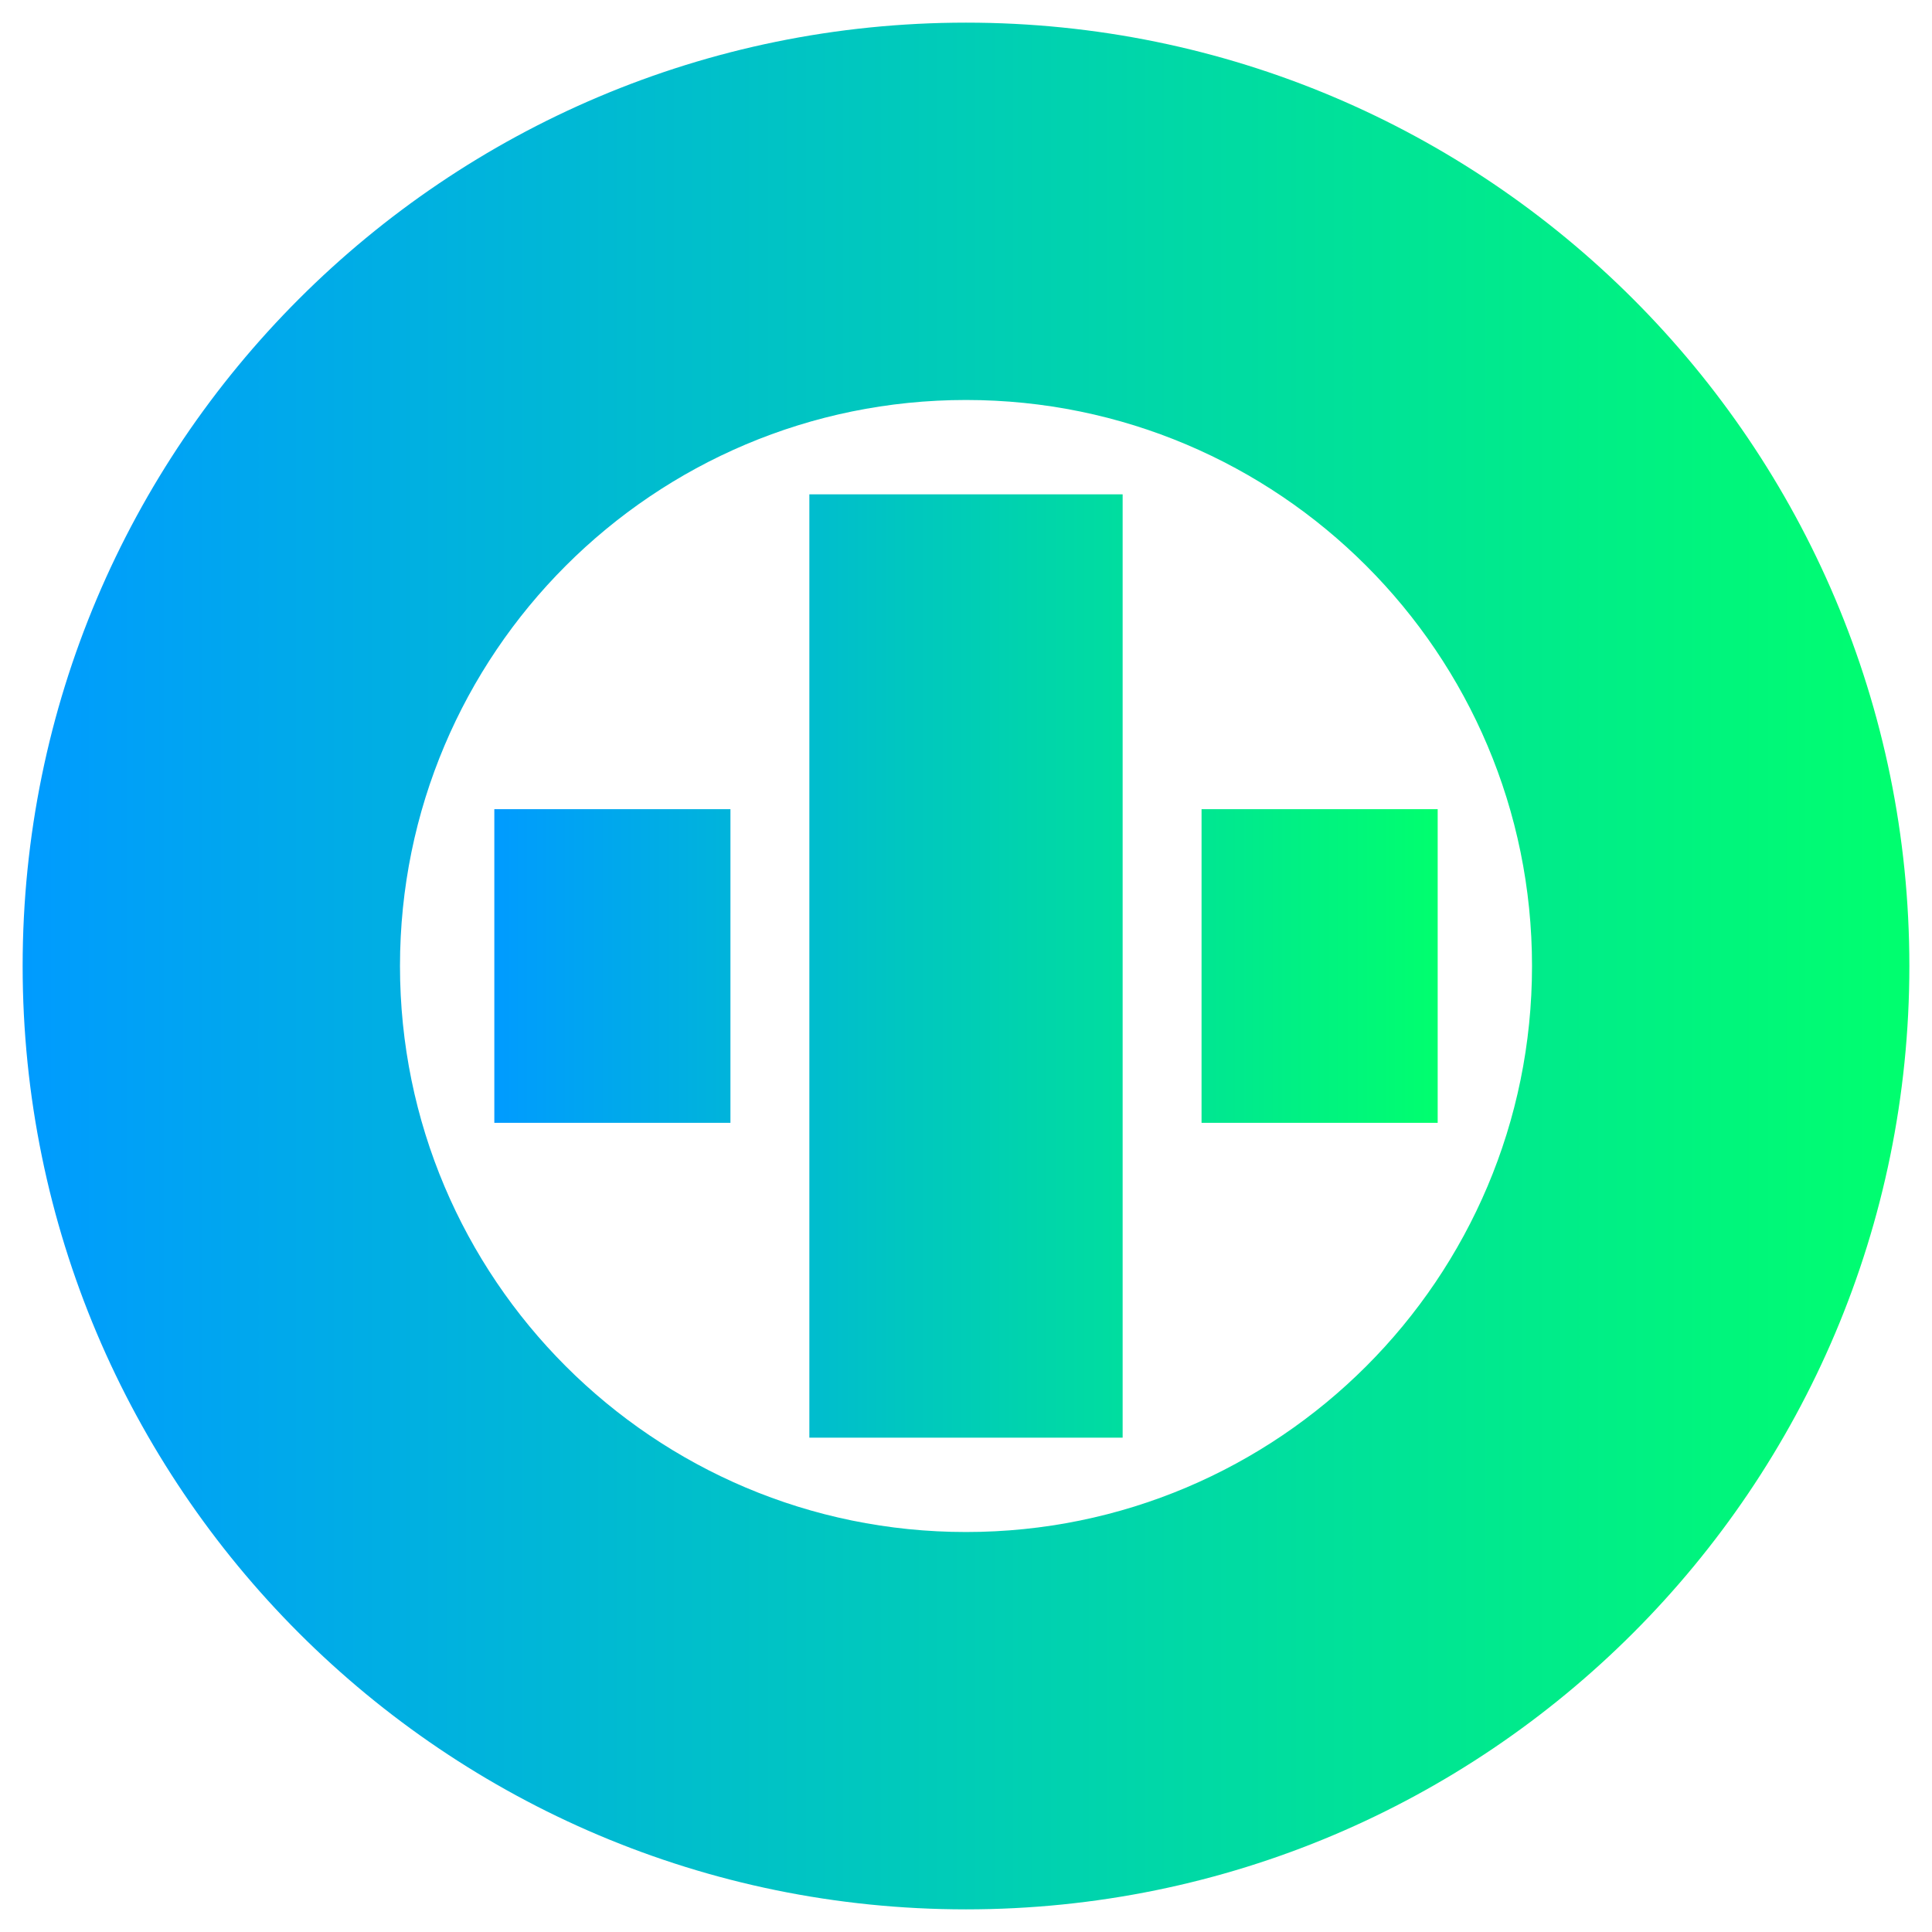
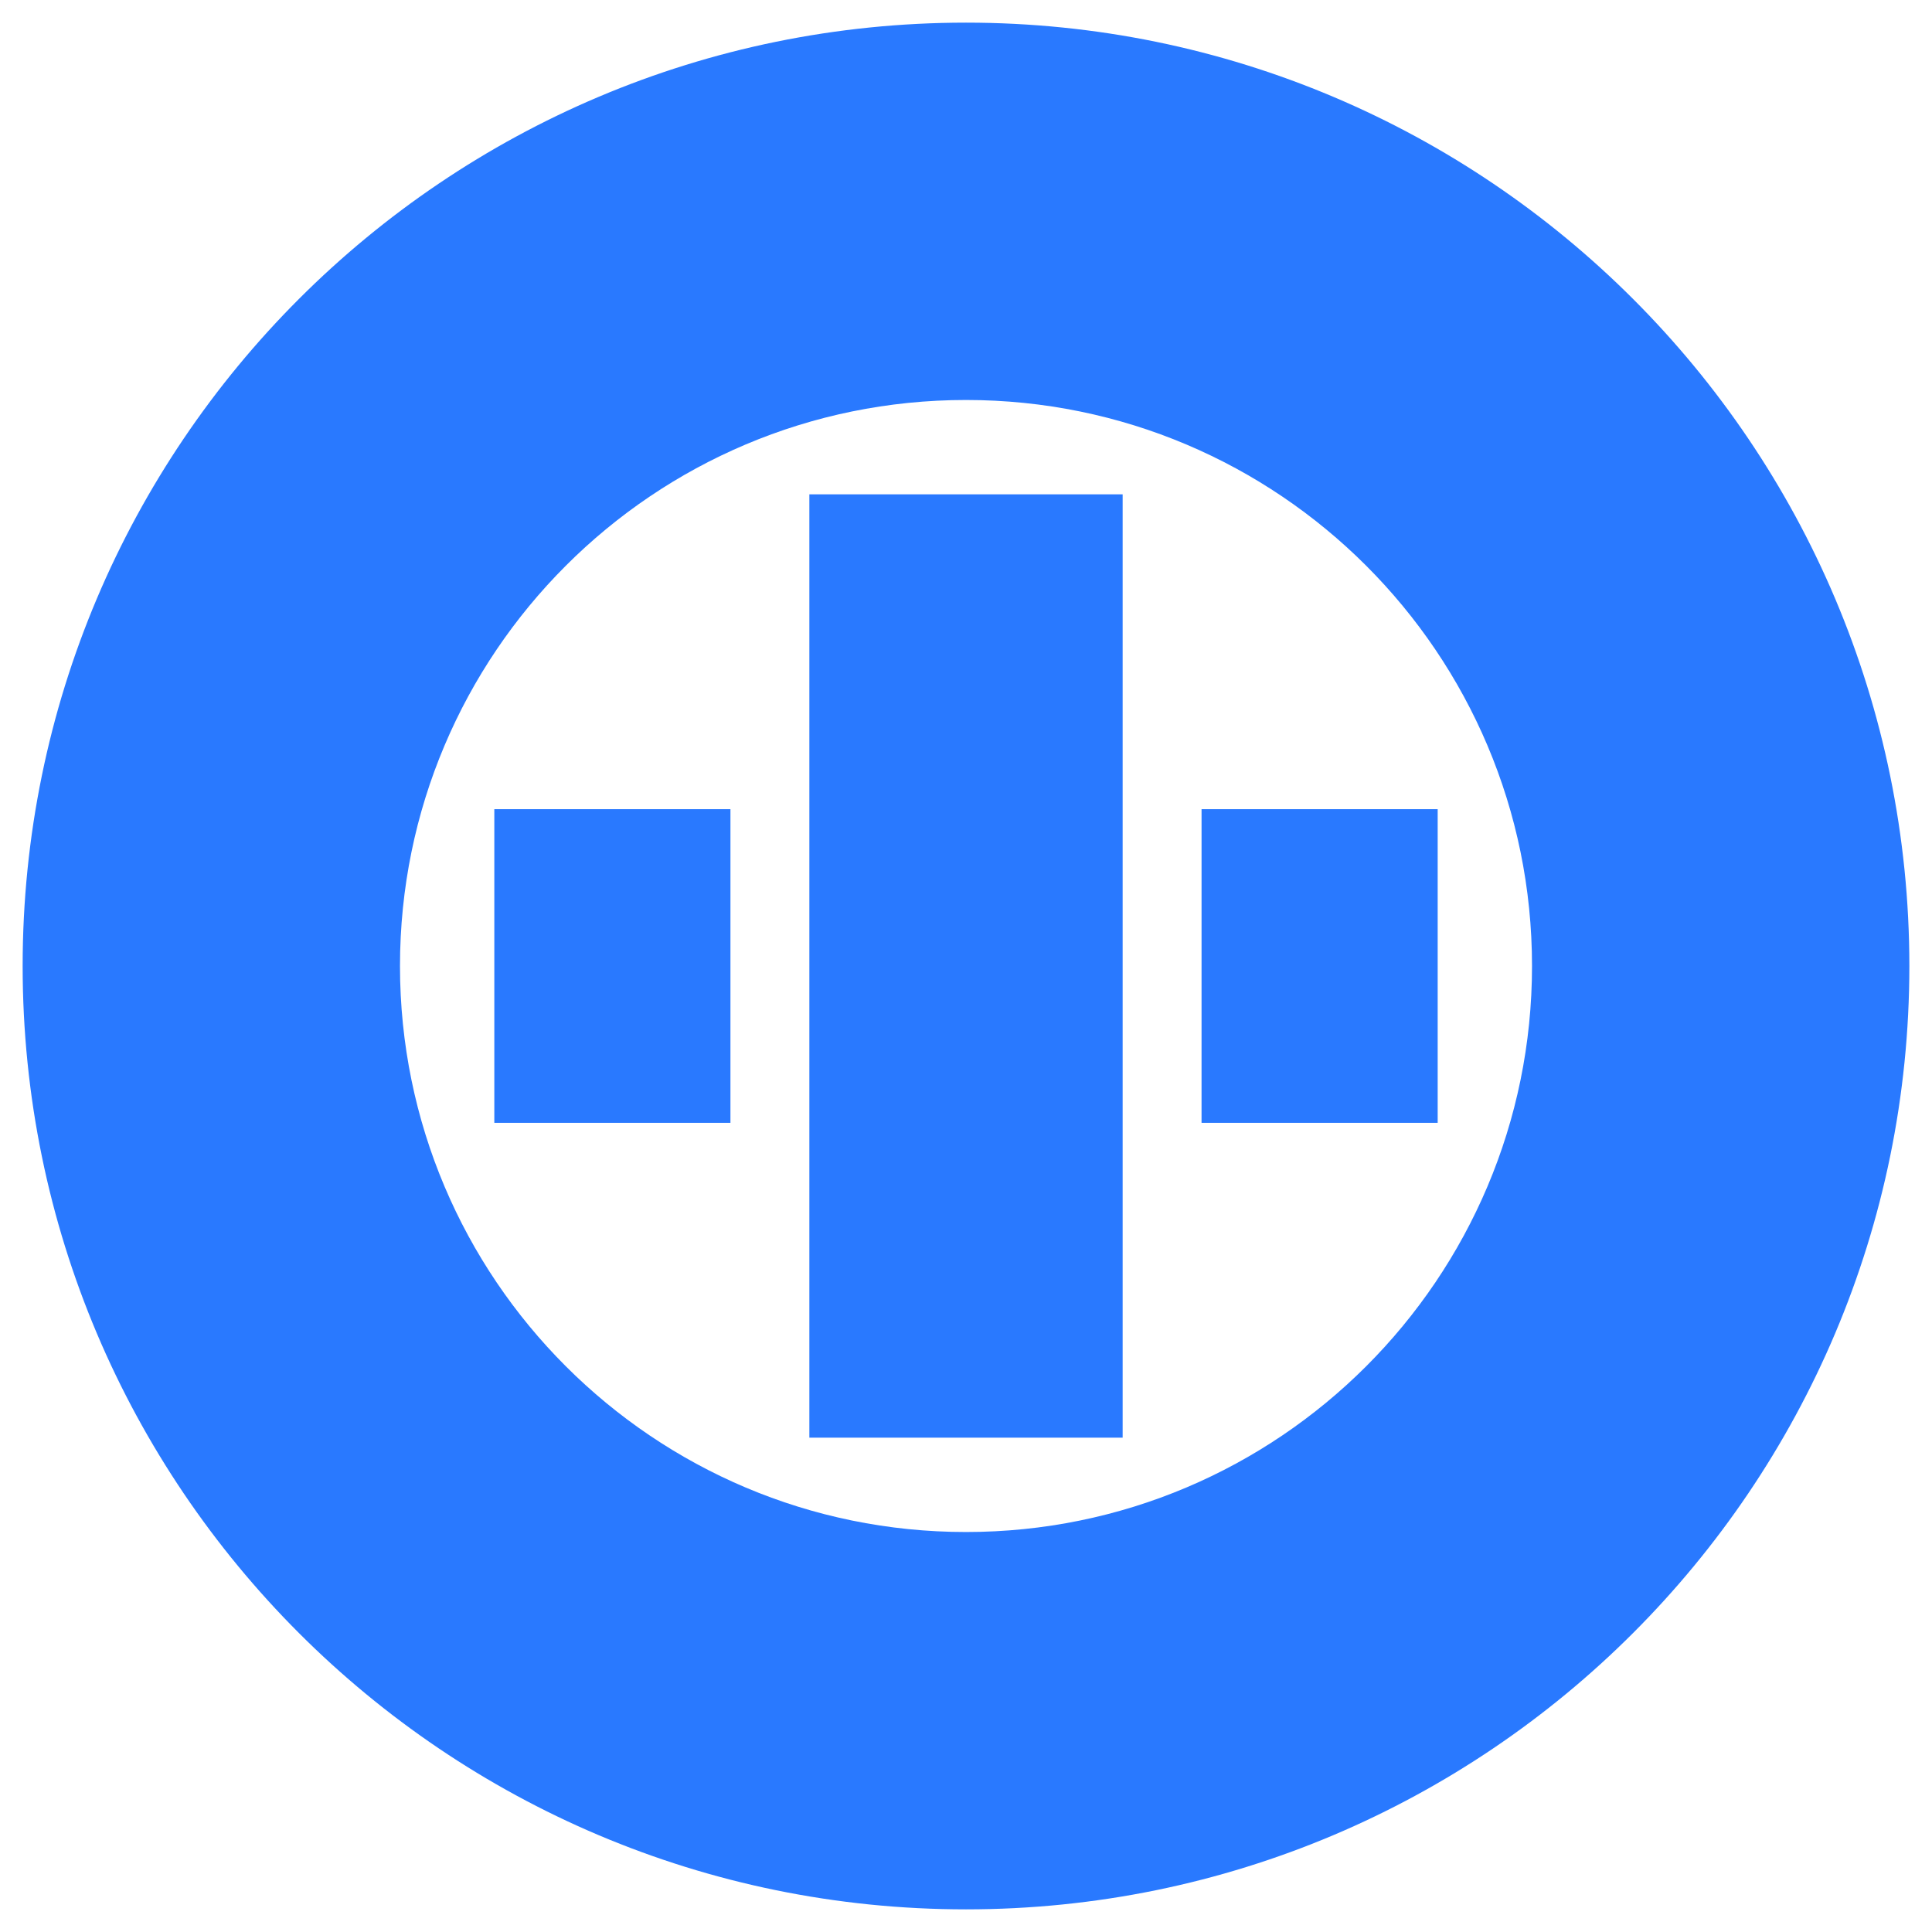
<svg xmlns="http://www.w3.org/2000/svg" xmlns:xlink="http://www.w3.org/1999/xlink" width="1024" height="1024" version="1.1" id="svg14">
  <defs id="defs27">
-     <linearGradient id="linearGradient5899">
-       <stop style="stop-color:#009bff;stop-opacity:1" offset="0" id="stop5895" />
-       <stop style="stop-color:#00ff6e;stop-opacity:1" offset="1" id="stop5897" />
+     <linearGradient id="linearGradient1067">
+       <stop style="stop-color:#000000;stop-opacity:1;" offset="0" id="stop1063" />
+       <stop style="stop-color:#000000;stop-opacity:0;" offset="1" id="stop1065" />
    </linearGradient>
-     <linearGradient id="linearGradient8009">
-       <stop style="stop-color:#009bff;stop-opacity:1" offset="0" id="stop8005" />
-       <stop style="stop-color:#00ff6e;stop-opacity:1" offset="1" id="stop8007" />
+     <linearGradient id="linearGradient1059">
+       <stop style="stop-color:#000000;stop-opacity:1;" offset="0" id="stop1055" />
+       <stop style="stop-color:#000000;stop-opacity:0;" offset="1" id="stop1057" />
    </linearGradient>
    <linearGradient id="linearGradient5260-4">
      <stop stop-color="#009bff" id="stop5256" offset="0" />
      <stop stop-color="#00ff6e" id="stop5258" offset="1" />
    </linearGradient>
    <linearGradient y2="512" x2="1012" y1="512" x1="12" id="linearGradient5262" xlink:href="#linearGradient5260-4" gradientUnits="userSpaceOnUse" />
-     <linearGradient xlink:href="#linearGradient8009" id="linearGradient8011" x1="12" y1="512" x2="1012" y2="512" gradientUnits="userSpaceOnUse" gradientTransform="translate(0)" />
-     <linearGradient xlink:href="#linearGradient5899" id="linearGradient5901" x1="262" y1="512" x2="762" y2="512" gradientUnits="userSpaceOnUse" />
+     <linearGradient xlink:href="#linearGradient1059" id="linearGradient1061" />
+     <linearGradient xlink:href="#linearGradient1067" id="linearGradient1069" />
  </defs>
-   <g id="g6">
-     <g id="canvasGrid" display="none">
-       <rect id="svg_2" width="100%" height="100%" x="0" y="0" stroke-width="0" fill="url(#gridpattern)" />
+   <g id="g6" style="fill-opacity:1;fill:#2979ff">
+     <g id="canvasGrid" display="none" style="fill-opacity:1;fill:#2979ff">
+       <rect id="svg_2" width="100%" height="100%" x="0" y="0" stroke-width="0" fill="url(#gridpattern)" style="fill-opacity:1;fill:#2979ff" />
    </g>
  </g>
-   <g id="g21">
+   <g id="g21" style="fill-opacity:1;fill:#2979ff">
    </g>
-   <path id="path6258" style="fill:url(#linearGradient8011);fill-opacity:1;stroke-width:1.582" d="m 512,212 a 300,300 0 0 0 -300,300 300,300 0 0 0 300,300 300,300 0 0 0 300,-300 300,300 0 0 0 -300,-300 z m 500,300 A 500,500 0 0 1 512,1012 500,500 0 0 1 12,512 500,500 0 0 1 512,12 500,500 0 0 1 1012,512 Z" />
-   <path id="svg_9" style="fill:url(#linearGradient5901);fill-opacity:1;stroke-width:1.249;stroke-miterlimit:4;stroke-dasharray:none" d="m 762,428.875 -125.149,5e-5 -0.006,166.25 125.153,8e-5 z M 595.024,262 H 428.976 V 762 H 595.024 Z M 387.153,428.875 H 262 v 166.25 h 125.149 z" />
+   <path id="path6258" style="fill:#2979ff;fill-opacity:1;stroke-width:1.582" d="m 512,212 a 300,300 0 0 0 -300,300 300,300 0 0 0 300,300 300,300 0 0 0 300,-300 300,300 0 0 0 -300,-300 z m 500,300 A 500,500 0 0 1 512,1012 500,500 0 0 1 12,512 500,500 0 0 1 512,12 500,500 0 0 1 1012,512 Z" />
+   <path id="svg_9" style="fill:#2979ff;fill-opacity:1;stroke-width:1.249;stroke-miterlimit:4;stroke-dasharray:none" d="m 762,428.875 -125.149,5e-5 -0.006,166.25 125.153,8e-5 z M 595.024,262 H 428.976 V 762 H 595.024 Z M 387.153,428.875 H 262 v 166.25 h 125.149 z" />
</svg>
